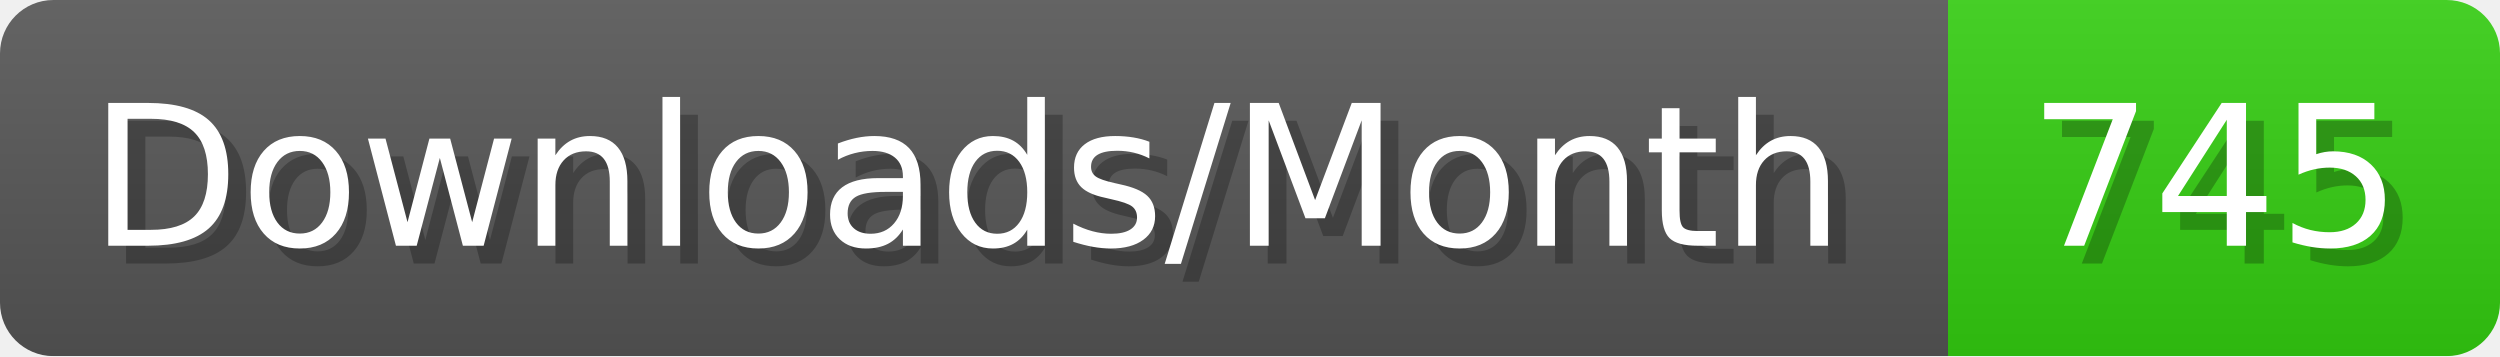
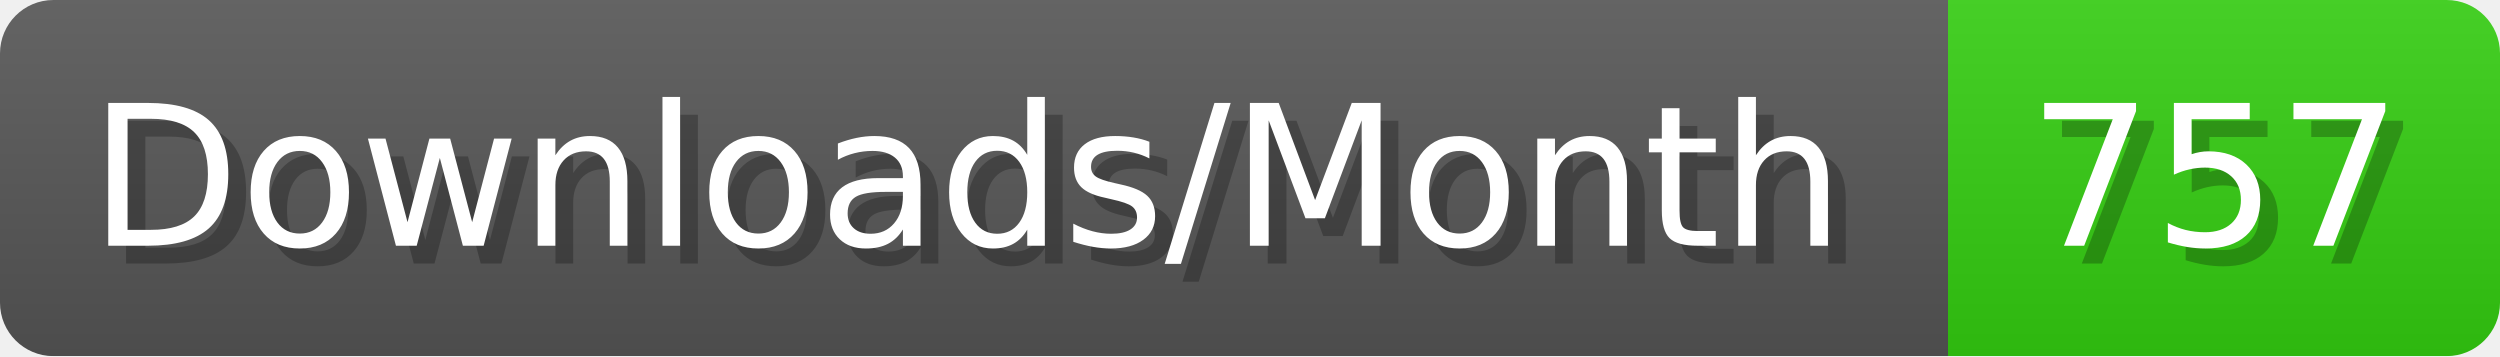
- <svg xmlns="http://www.w3.org/2000/svg" width="140.4" height="20" viewBox="0 0 1404 200" role="img" aria-label="Downloads/Month: 745">
+ <svg xmlns="http://www.w3.org/2000/svg" width="140.4" height="20" viewBox="0 0 1404 200" role="img" aria-label="Downloads/Month: 757">
  <linearGradient id="YlXUI" x2="0" y2="100%">
    <stop offset="0" stop-opacity=".1" stop-color="#EEE" />
    <stop offset="1" stop-opacity=".1" />
  </linearGradient>
  <mask id="JHhop">
    <rect width="1404" height="200" rx="30" fill="#FFF" />
  </mask>
  <g mask="url(#JHhop)">
    <rect width="1094" height="200" fill="#555" />
    <rect width="310" height="200" fill="#3C1" x="1094" />
    <rect width="1404" height="200" fill="url(#YlXUI)" />
  </g>
  <g aria-hidden="true" fill="#fff" text-anchor="start" font-family="Verdana,DejaVu Sans,sans-serif" font-size="110">
    <text x="60" y="148" textLength="994" fill="#000" opacity="0.25">Downloads/Month</text>
    <text x="50" y="138" textLength="994">Downloads/Month</text>
-     <text x="1149" y="148" textLength="210" fill="#000" opacity="0.25">745</text>
-     <text x="1139" y="138" textLength="210">745</text>
+     <text x="1149" y="148" textLength="210" fill="#000" opacity="0.25">757</text>
+     <text x="1139" y="138" textLength="210">757</text>
  </g>
</svg>
